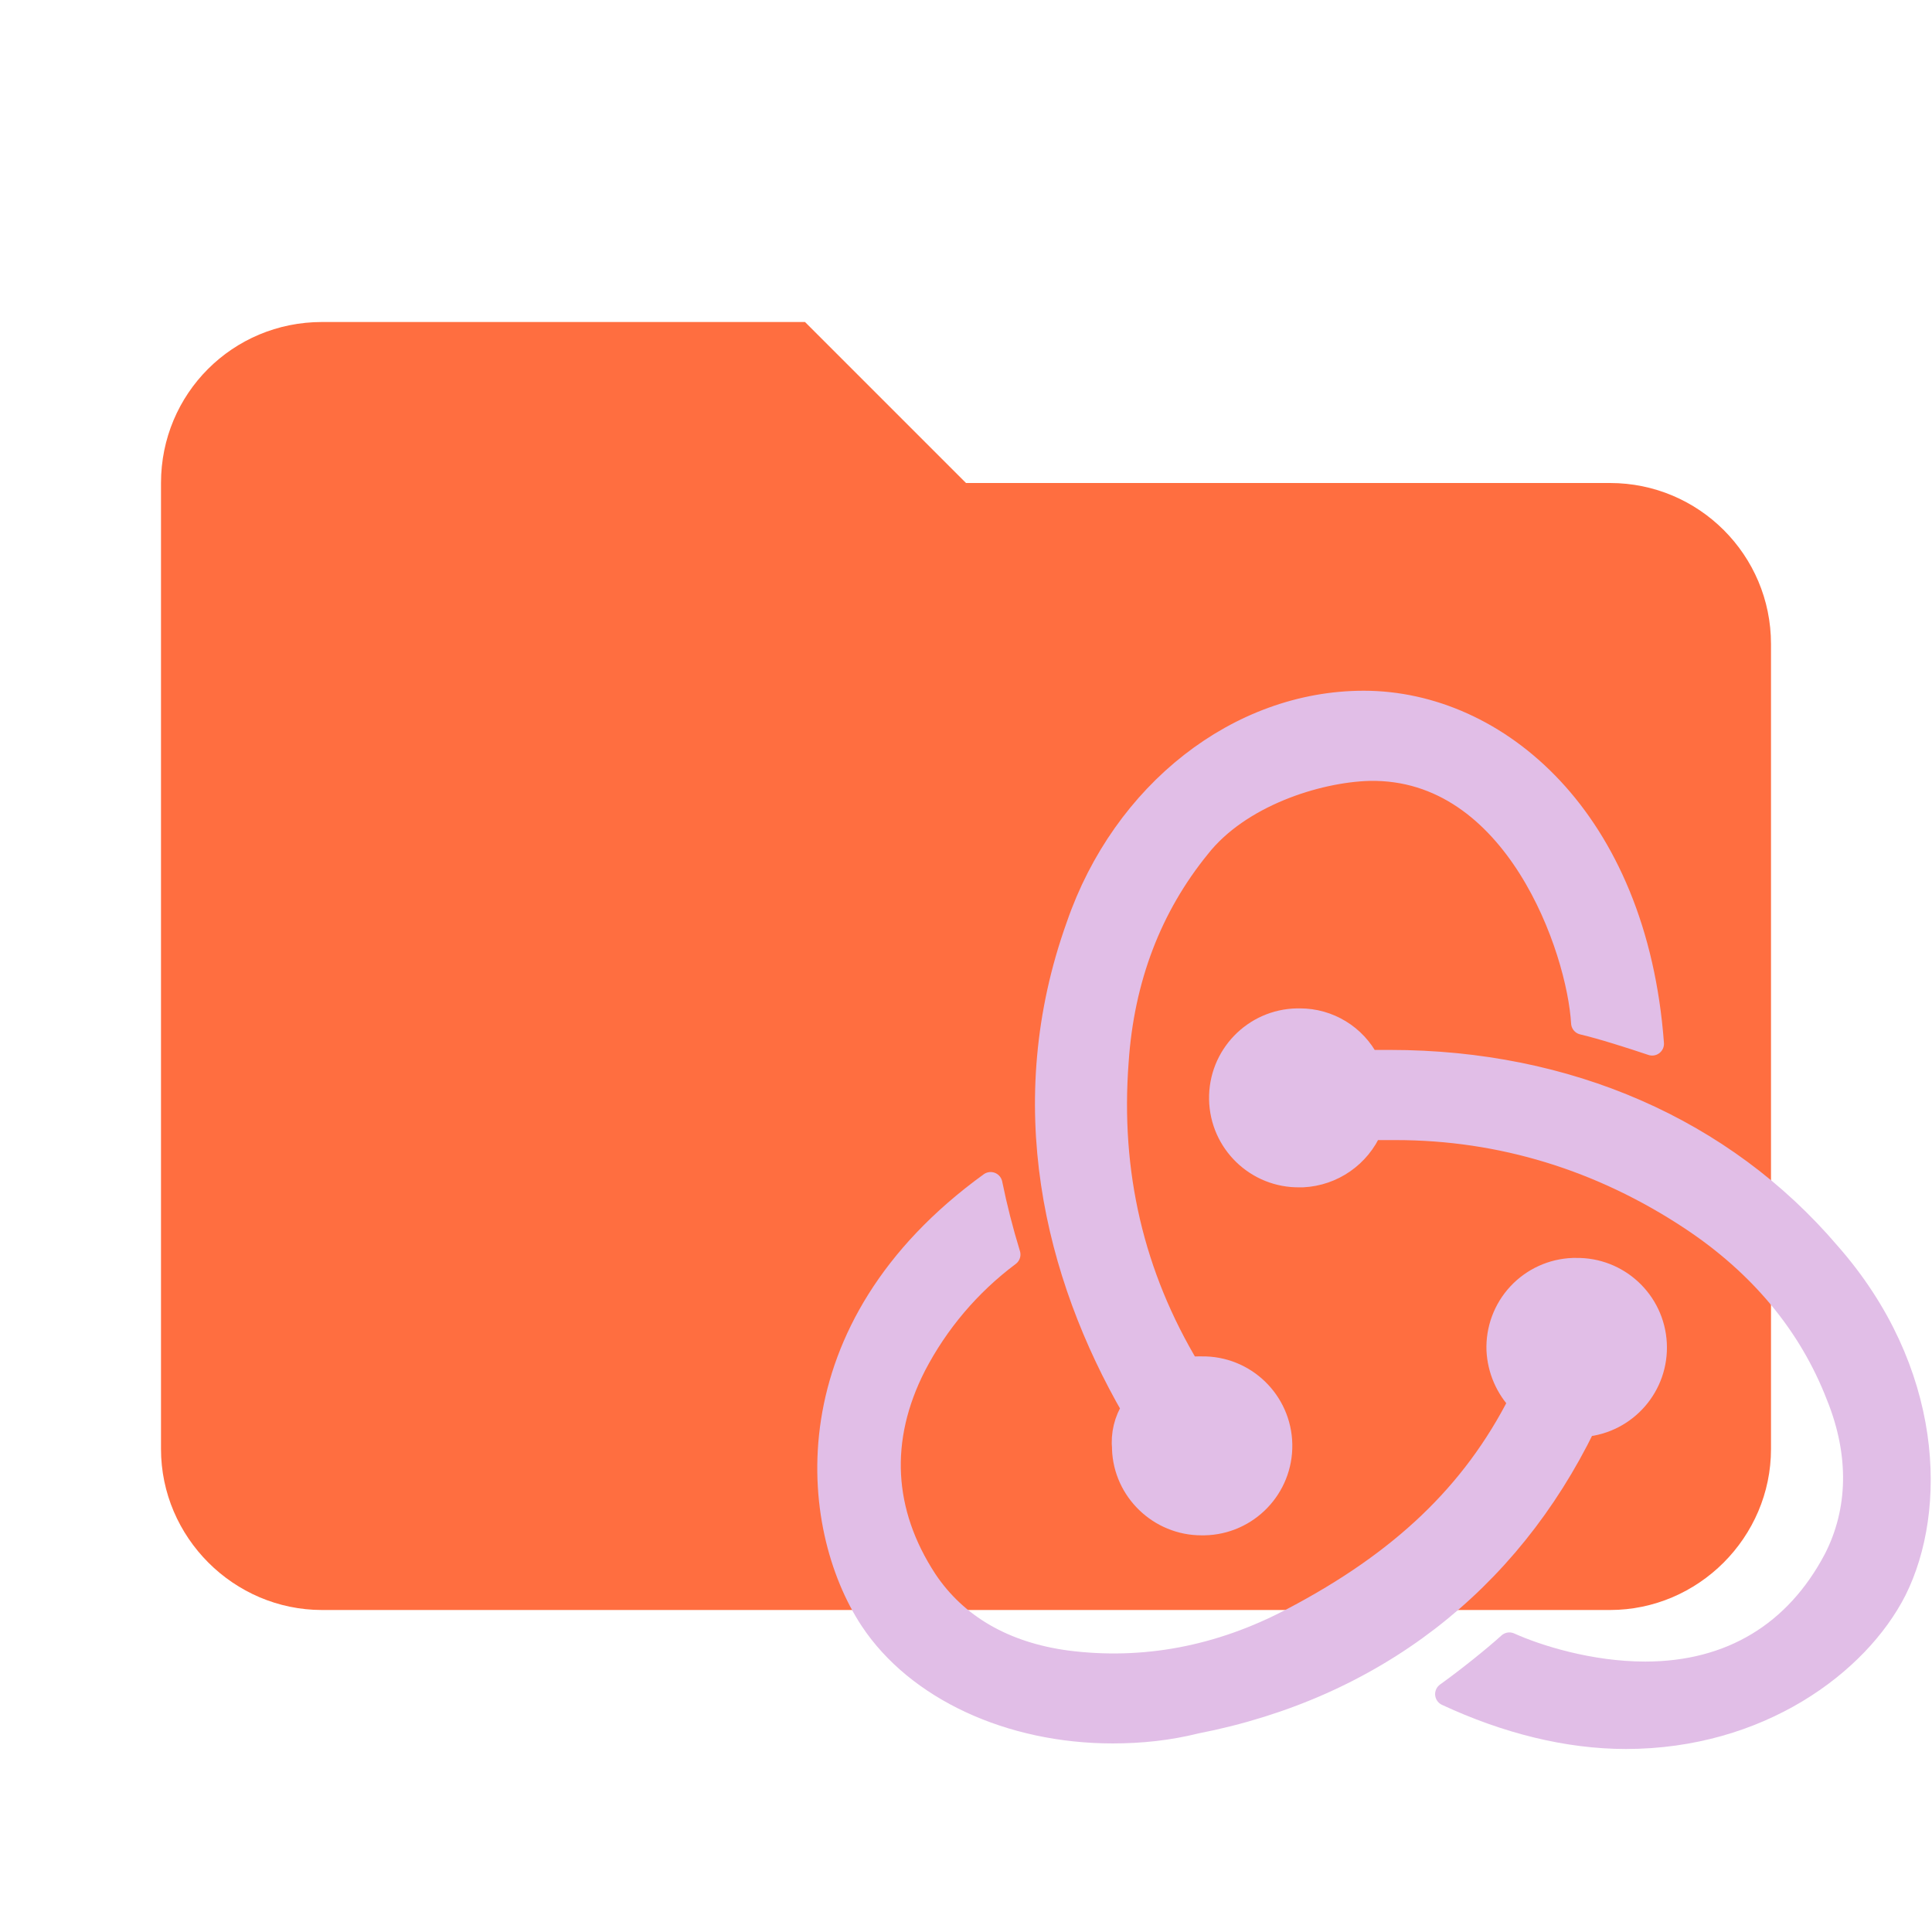
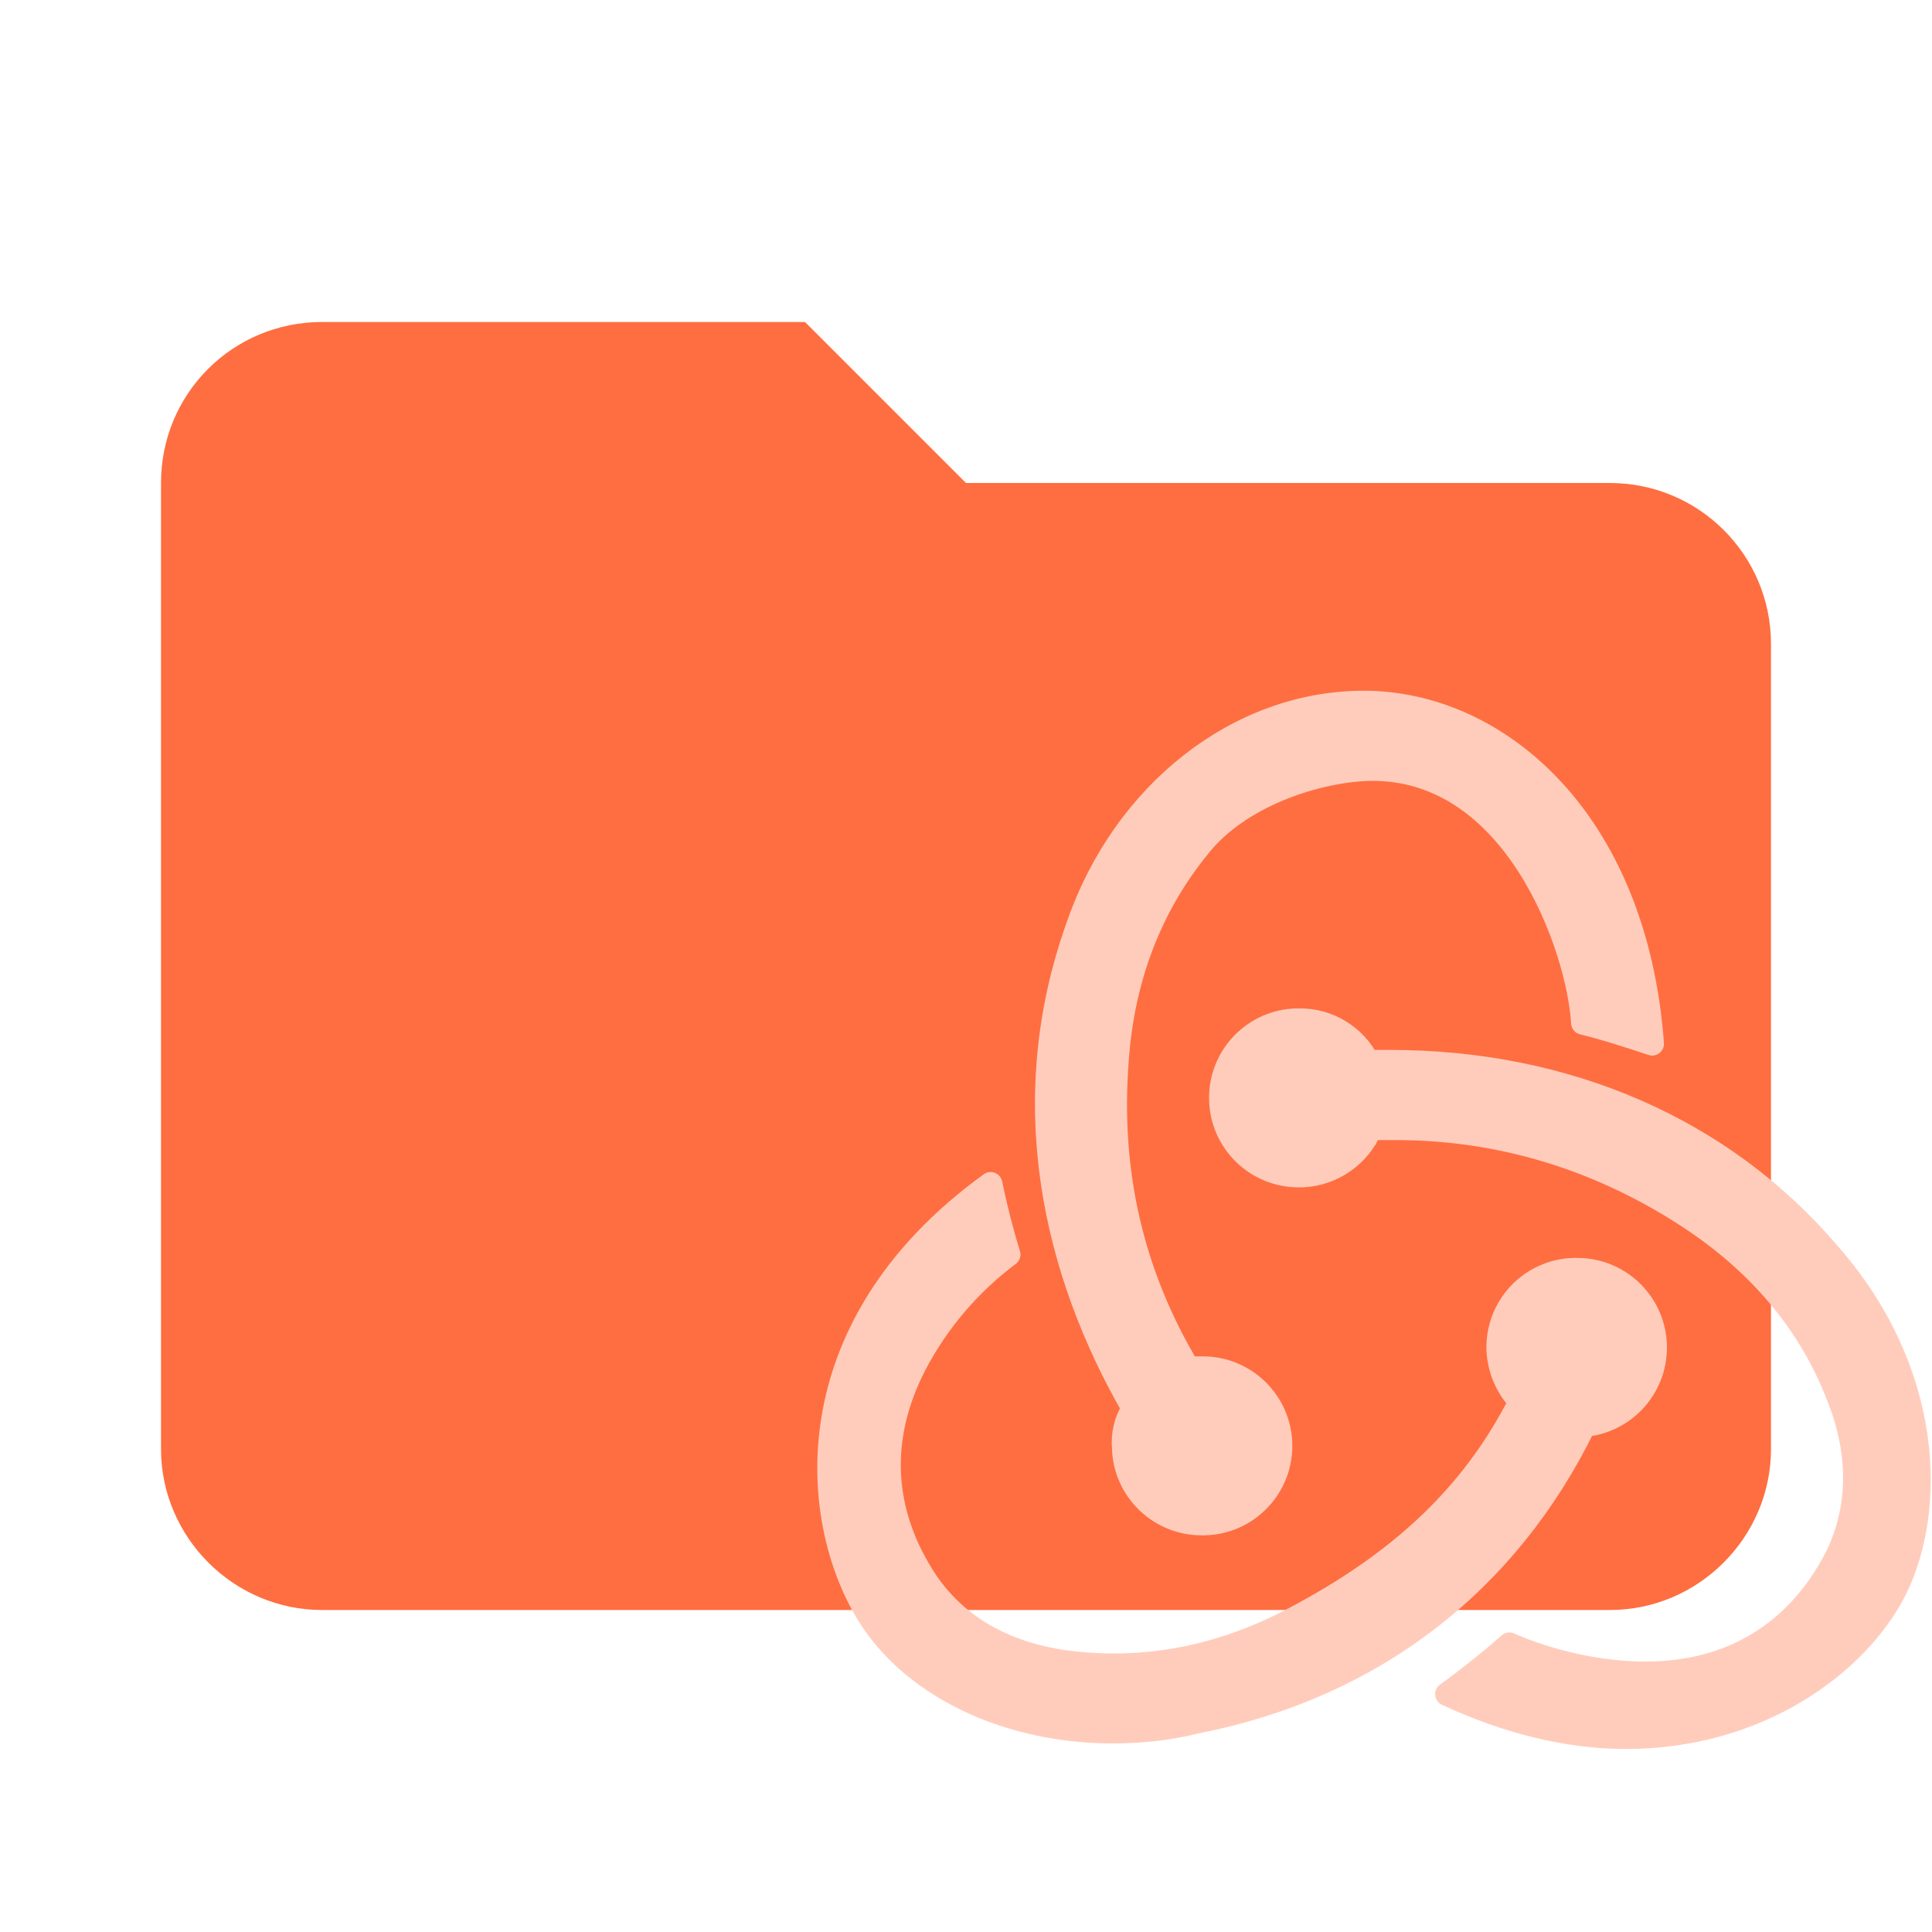
<svg xmlns="http://www.w3.org/2000/svg" clip-rule="evenodd" fill-rule="evenodd" stroke-linejoin="round" stroke-miterlimit="1.414" viewBox="0 0 24 24" xml:space="preserve">
  <path d="M10 4H4c-1.11 0-2 .89-2 2v12c0 1.097.903 2 2 2h16c1.097 0 2-.903 2-2V8a2 2 0 0 0-2-2h-8l-2-2z" fill="#ff6e40" fill-rule="nonzero" />
-   <g fill="#e1bee7" stroke="#e1bee7" stroke-miterlimit="4" stroke-width="1.702">
+   <g fill="#ffccbc" stroke="#ffccbc" stroke-miterlimit="4" stroke-width="1.702">
    <path d="M19.68 17.703a.967.967 0 0 0-.103-1.93h-.035a.964.964 0 0 0-.93 1 .99.99 0 0 0 .275.637c-.585 1.155-1.481 1.999-2.825 2.705-.913.483-1.86.655-2.808.534-.775-.103-1.378-.448-1.757-1.016-.552-.844-.603-1.758-.138-2.67a4.055 4.055 0 0 1 1.171-1.379 9.294 9.294 0 0 1-.224-.878c-2.498 1.808-2.24 4.255-1.481 5.41.568.86 1.722 1.395 2.997 1.395.345 0 .69-.035 1.034-.121 2.205-.43 3.876-1.74 4.824-3.687z" stroke-width=".293" />
    <path d="M22.712 15.567c-1.31-1.533-3.239-2.378-5.444-2.378h-.276a.947.947 0 0 0-.844-.516h-.034a.964.964 0 0 0 .034 1.93h.035a.97.97 0 0 0 .844-.587h.31c1.31 0 2.55.38 3.67 1.12.86.569 1.481 1.31 1.826 2.205.292.724.275 1.43-.035 2.033-.482.913-1.292 1.413-2.36 1.413-.69 0-1.344-.207-1.688-.362-.19.173-.535.448-.776.62.741.345 1.5.535 2.223.535 1.654 0 2.877-.914 3.342-1.827.5-.999.465-2.722-.827-4.186z" stroke-width=".293" />
    <path d="M13.96 17.996c.017.517.448.93.965.93h.034a.964.964 0 0 0-.034-1.93h-.035c-.034 0-.086 0-.12.018-.706-1.171-1-2.446-.896-3.825.069-1.033.414-1.93 1.016-2.67.5-.637 1.465-.947 2.12-.965 1.826-.034 2.601 2.24 2.653 3.153.224.052.603.172.861.259-.207-2.791-1.93-4.239-3.583-4.239-1.55 0-2.98 1.12-3.55 2.774-.792 2.205-.275 4.324.69 5.995a.774.774 0 0 0-.12.5z" stroke-width=".293" />
  </g>
</svg>
